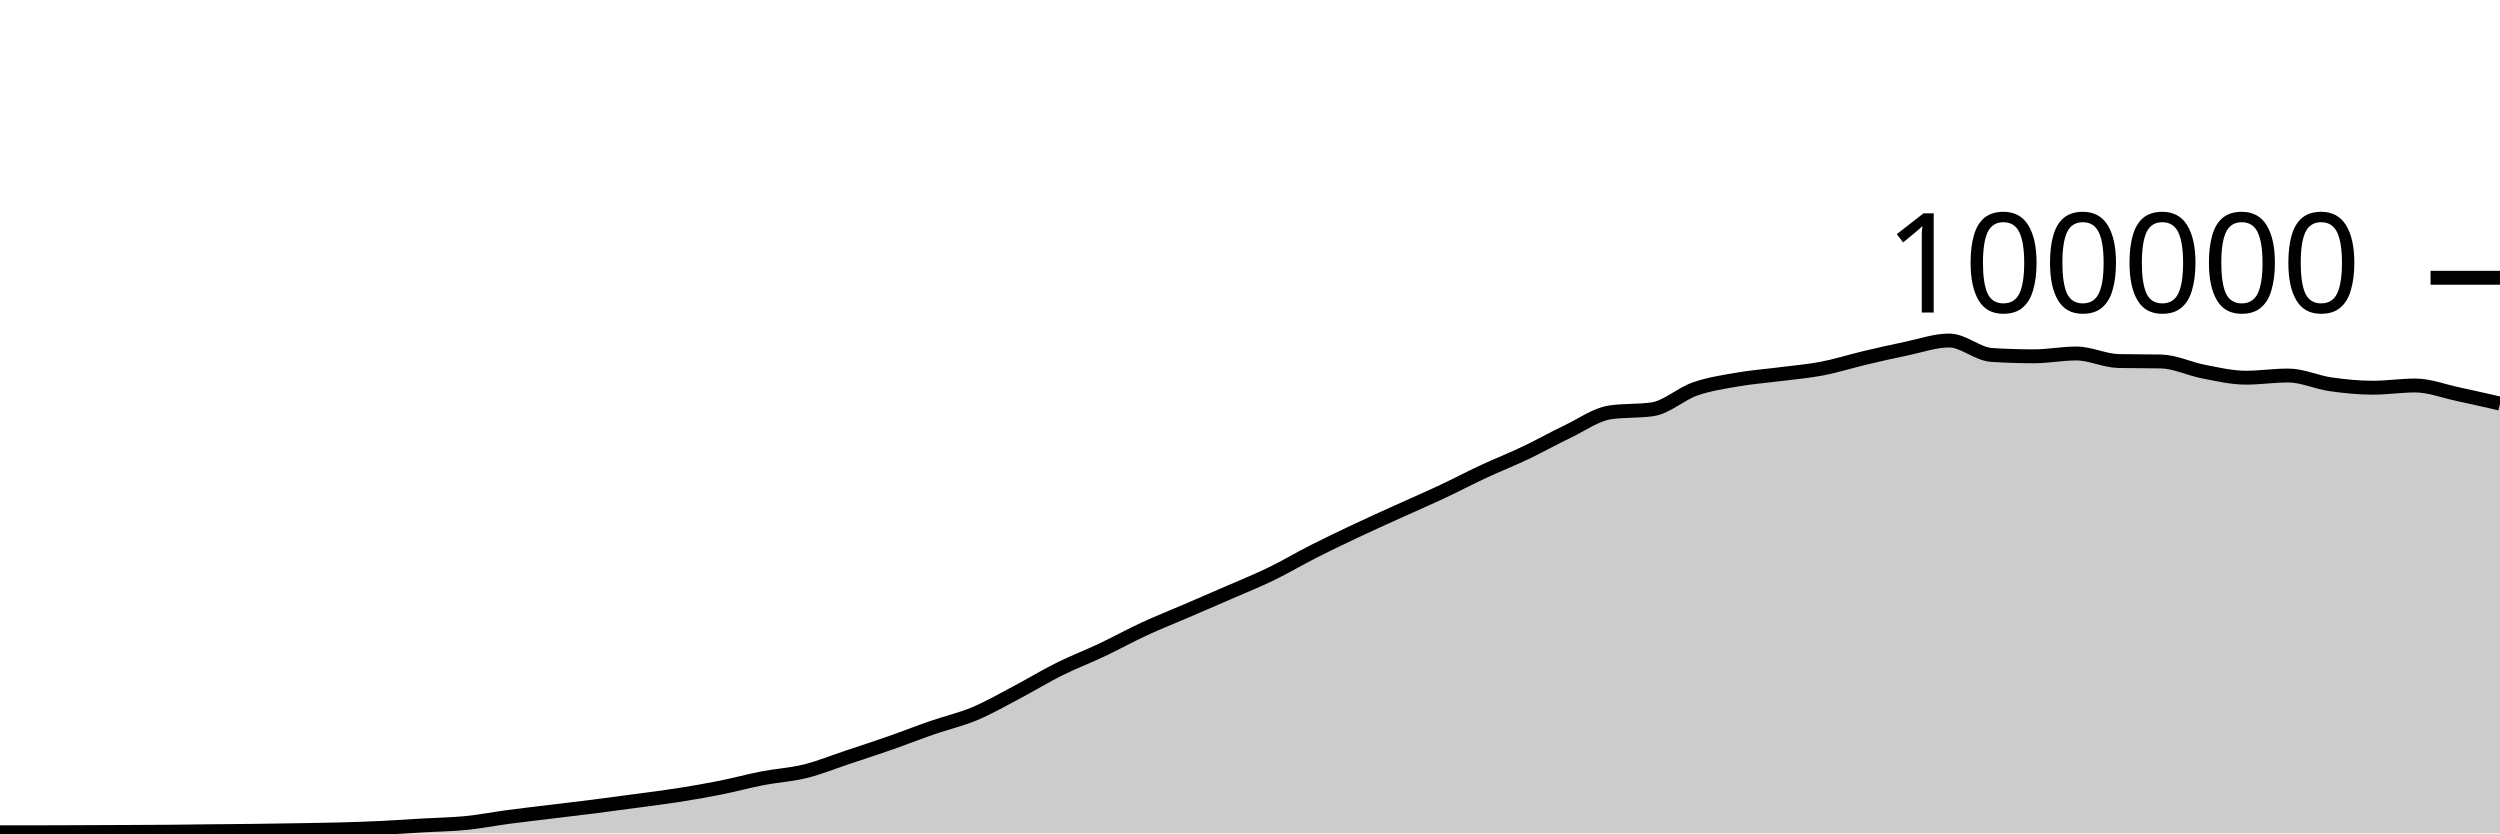
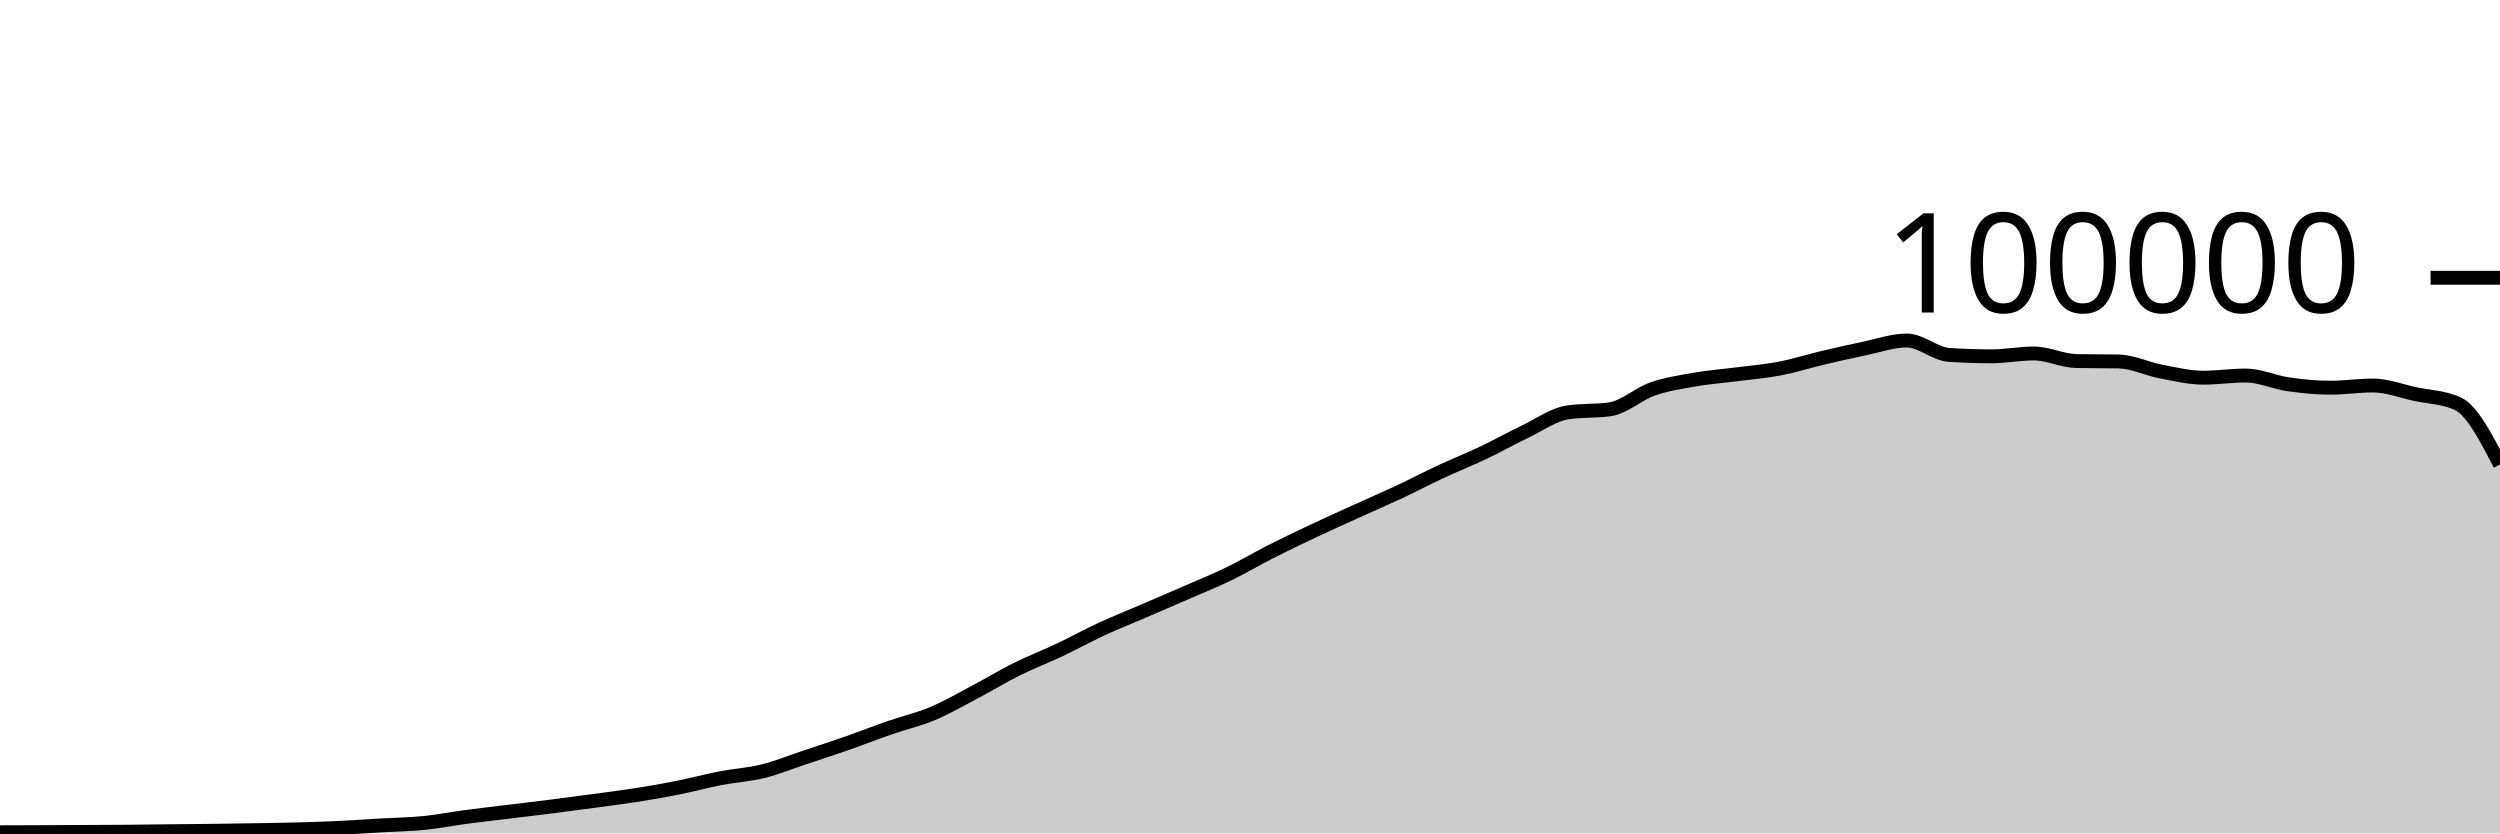
<svg xmlns="http://www.w3.org/2000/svg" viewBox="0 0 180 60">
  <g transform="translate(0,20)">
-     <path class="area" fill="rgba(0, 0, 0, 0.2)" d="M0,39.925C1.017,39.924,2.034,39.924,3.051,39.923C4.068,39.921,5.085,39.916,6.102,39.912C7.119,39.908,8.136,39.904,9.153,39.899C10.169,39.894,11.186,39.891,12.203,39.882C13.22,39.874,14.237,39.859,15.254,39.848C16.271,39.838,17.288,39.831,18.305,39.819C19.322,39.806,20.339,39.79,21.356,39.773C22.373,39.756,23.39,39.743,24.407,39.716C25.424,39.689,26.441,39.656,27.458,39.608C28.475,39.56,29.492,39.487,30.508,39.428C31.525,39.37,32.542,39.357,33.559,39.256C34.576,39.154,35.593,38.953,36.61,38.818C37.627,38.683,38.644,38.569,39.661,38.445C40.678,38.321,41.695,38.204,42.712,38.074C43.729,37.945,44.746,37.808,45.763,37.67C46.78,37.533,47.797,37.41,48.814,37.25C49.831,37.09,50.847,36.915,51.864,36.712C52.881,36.509,53.898,36.229,54.915,36.033C55.932,35.836,56.949,35.784,57.966,35.533C58.983,35.282,60,34.866,61.017,34.527C62.034,34.189,63.051,33.858,64.068,33.502C65.085,33.147,66.102,32.745,67.119,32.393C68.136,32.041,69.153,31.814,70.169,31.389C71.186,30.963,72.203,30.376,73.22,29.84C74.237,29.304,75.254,28.682,76.271,28.176C77.288,27.67,78.305,27.285,79.322,26.804C80.339,26.323,81.356,25.76,82.373,25.29C83.39,24.819,84.407,24.419,85.424,23.981C86.441,23.543,87.458,23.106,88.475,22.663C89.492,22.219,90.508,21.813,91.525,21.319C92.542,20.826,93.559,20.219,94.576,19.703C95.593,19.187,96.61,18.701,97.627,18.222C98.644,17.742,99.661,17.286,100.678,16.824C101.695,16.363,102.712,15.928,103.729,15.451C104.746,14.975,105.763,14.439,106.78,13.965C107.797,13.491,108.814,13.09,109.831,12.607C110.847,12.123,111.864,11.551,112.881,11.065C113.898,10.579,114.915,9.838,115.932,9.689C116.949,9.54,117.966,9.615,118.983,9.466C120,9.317,121.017,8.364,122.034,8.008C123.051,7.652,124.068,7.505,125.085,7.327C126.102,7.15,127.119,7.075,128.136,6.944C129.153,6.813,130.169,6.733,131.186,6.538C132.203,6.344,133.22,6.017,134.237,5.776C135.254,5.535,136.271,5.304,137.288,5.094C138.305,4.884,139.322,4.516,140.339,4.516C141.356,4.516,142.373,5.488,143.39,5.555C144.407,5.621,145.424,5.654,146.441,5.654C147.458,5.654,148.475,5.451,149.492,5.451C150.508,5.451,151.525,5.974,152.542,5.995C153.559,6.016,154.576,6.005,155.593,6.026C156.61,6.047,157.627,6.558,158.644,6.752C159.661,6.947,160.678,7.193,161.695,7.193C162.712,7.193,163.729,7.037,164.746,7.037C165.763,7.037,166.78,7.522,167.797,7.668C168.814,7.814,169.831,7.915,170.847,7.915C171.864,7.915,172.881,7.756,173.898,7.756C174.915,7.756,175.932,8.158,176.949,8.374C177.966,8.591,178.983,8.824,180,9.058L180,40C178.983,40,177.966,40,176.949,40C175.932,40,174.915,40,173.898,40C172.881,40,171.864,40,170.847,40C169.831,40,168.814,40,167.797,40C166.78,40,165.763,40,164.746,40C163.729,40,162.712,40,161.695,40C160.678,40,159.661,40,158.644,40C157.627,40,156.61,40,155.593,40C154.576,40,153.559,40,152.542,40C151.525,40,150.508,40,149.492,40C148.475,40,147.458,40,146.441,40C145.424,40,144.407,40,143.39,40C142.373,40,141.356,40,140.339,40C139.322,40,138.305,40,137.288,40C136.271,40,135.254,40,134.237,40C133.22,40,132.203,40,131.186,40C130.169,40,129.153,40,128.136,40C127.119,40,126.102,40,125.085,40C124.068,40,123.051,40,122.034,40C121.017,40,120,40,118.983,40C117.966,40,116.949,40,115.932,40C114.915,40,113.898,40,112.881,40C111.864,40,110.847,40,109.831,40C108.814,40,107.797,40,106.78,40C105.763,40,104.746,40,103.729,40C102.712,40,101.695,40,100.678,40C99.661,40,98.644,40,97.627,40C96.61,40,95.593,40,94.576,40C93.559,40,92.542,40,91.525,40C90.508,40,89.492,40,88.475,40C87.458,40,86.441,40,85.424,40C84.407,40,83.39,40,82.373,40C81.356,40,80.339,40,79.322,40C78.305,40,77.288,40,76.271,40C75.254,40,74.237,40,73.22,40C72.203,40,71.186,40,70.169,40C69.153,40,68.136,40,67.119,40C66.102,40,65.085,40,64.068,40C63.051,40,62.034,40,61.017,40C60,40,58.983,40,57.966,40C56.949,40,55.932,40,54.915,40C53.898,40,52.881,40,51.864,40C50.847,40,49.831,40,48.814,40C47.797,40,46.78,40,45.763,40C44.746,40,43.729,40,42.712,40C41.695,40,40.678,40,39.661,40C38.644,40,37.627,40,36.61,40C35.593,40,34.576,40,33.559,40C32.542,40,31.525,40,30.508,40C29.492,40,28.475,40,27.458,40C26.441,40,25.424,40,24.407,40C23.39,40,22.373,40,21.356,40C20.339,40,19.322,40,18.305,40C17.288,40,16.271,40,15.254,40C14.237,40,13.22,40,12.203,40C11.186,40,10.169,40,9.153,40C8.136,40,7.119,40,6.102,40C5.085,40,4.068,40,3.051,40C2.034,40,1.017,40,0,40Z" />
-     <path class="line" stroke="black" fill="none" d="M0,39.925C1.017,39.924,2.034,39.924,3.051,39.923C4.068,39.921,5.085,39.916,6.102,39.912C7.119,39.908,8.136,39.904,9.153,39.899C10.169,39.894,11.186,39.891,12.203,39.882C13.22,39.874,14.237,39.859,15.254,39.848C16.271,39.838,17.288,39.831,18.305,39.819C19.322,39.806,20.339,39.79,21.356,39.773C22.373,39.756,23.39,39.743,24.407,39.716C25.424,39.689,26.441,39.656,27.458,39.608C28.475,39.56,29.492,39.487,30.508,39.428C31.525,39.37,32.542,39.357,33.559,39.256C34.576,39.154,35.593,38.953,36.61,38.818C37.627,38.683,38.644,38.569,39.661,38.445C40.678,38.321,41.695,38.204,42.712,38.074C43.729,37.945,44.746,37.808,45.763,37.67C46.78,37.533,47.797,37.41,48.814,37.25C49.831,37.09,50.847,36.915,51.864,36.712C52.881,36.509,53.898,36.229,54.915,36.033C55.932,35.836,56.949,35.784,57.966,35.533C58.983,35.282,60,34.866,61.017,34.527C62.034,34.189,63.051,33.858,64.068,33.502C65.085,33.147,66.102,32.745,67.119,32.393C68.136,32.041,69.153,31.814,70.169,31.389C71.186,30.963,72.203,30.376,73.22,29.84C74.237,29.304,75.254,28.682,76.271,28.176C77.288,27.67,78.305,27.285,79.322,26.804C80.339,26.323,81.356,25.76,82.373,25.29C83.39,24.819,84.407,24.419,85.424,23.981C86.441,23.543,87.458,23.106,88.475,22.663C89.492,22.219,90.508,21.813,91.525,21.319C92.542,20.826,93.559,20.219,94.576,19.703C95.593,19.187,96.61,18.701,97.627,18.222C98.644,17.742,99.661,17.286,100.678,16.824C101.695,16.363,102.712,15.928,103.729,15.451C104.746,14.975,105.763,14.439,106.78,13.965C107.797,13.491,108.814,13.09,109.831,12.607C110.847,12.123,111.864,11.551,112.881,11.065C113.898,10.579,114.915,9.838,115.932,9.689C116.949,9.54,117.966,9.615,118.983,9.466C120,9.317,121.017,8.364,122.034,8.008C123.051,7.652,124.068,7.505,125.085,7.327C126.102,7.15,127.119,7.075,128.136,6.944C129.153,6.813,130.169,6.733,131.186,6.538C132.203,6.344,133.22,6.017,134.237,5.776C135.254,5.535,136.271,5.304,137.288,5.094C138.305,4.884,139.322,4.516,140.339,4.516C141.356,4.516,142.373,5.488,143.39,5.555C144.407,5.621,145.424,5.654,146.441,5.654C147.458,5.654,148.475,5.451,149.492,5.451C150.508,5.451,151.525,5.974,152.542,5.995C153.559,6.016,154.576,6.005,155.593,6.026C156.61,6.047,157.627,6.558,158.644,6.752C159.661,6.947,160.678,7.193,161.695,7.193C162.712,7.193,163.729,7.037,164.746,7.037C165.763,7.037,166.78,7.522,167.797,7.668C168.814,7.814,169.831,7.915,170.847,7.915C171.864,7.915,172.881,7.756,173.898,7.756C174.915,7.756,175.932,8.158,176.949,8.374C177.966,8.591,178.983,8.824,180,9.058" />
+     <path class="area" fill="rgba(0, 0, 0, 0.2)" d="M0,39.923C1.017,39.919,2.034,39.916,3.051,39.912C4.068,39.908,5.085,39.904,6.102,39.899C7.119,39.894,8.136,39.891,9.153,39.882C10.169,39.874,11.186,39.859,12.203,39.848C13.22,39.838,14.237,39.831,15.254,39.819C16.271,39.806,17.288,39.79,18.305,39.773C19.322,39.756,20.339,39.743,21.356,39.716C22.373,39.689,23.39,39.656,24.407,39.608C25.424,39.56,26.441,39.487,27.458,39.428C28.475,39.37,29.492,39.357,30.508,39.256C31.525,39.154,32.542,38.953,33.559,38.818C34.576,38.683,35.593,38.569,36.61,38.445C37.627,38.321,38.644,38.203,39.661,38.074C40.678,37.945,41.695,37.808,42.712,37.67C43.729,37.533,44.746,37.41,45.763,37.25C46.78,37.09,47.797,36.915,48.814,36.712C49.831,36.509,50.847,36.229,51.864,36.033C52.881,35.836,53.898,35.784,54.915,35.533C55.932,35.282,56.949,34.866,57.966,34.527C58.983,34.189,60,33.858,61.017,33.502C62.034,33.147,63.051,32.745,64.068,32.393C65.085,32.041,66.102,31.814,67.119,31.389C68.136,30.963,69.153,30.376,70.169,29.84C71.186,29.304,72.203,28.682,73.22,28.176C74.237,27.67,75.254,27.285,76.271,26.804C77.288,26.323,78.305,25.76,79.322,25.29C80.339,24.819,81.356,24.419,82.373,23.981C83.39,23.543,84.407,23.106,85.424,22.663C86.441,22.219,87.458,21.813,88.475,21.319C89.492,20.826,90.508,20.219,91.525,19.703C92.542,19.187,93.559,18.702,94.576,18.222C95.593,17.742,96.61,17.286,97.627,16.824C98.644,16.362,99.661,15.928,100.678,15.451C101.695,14.975,102.712,14.439,103.729,13.965C104.746,13.491,105.763,13.09,106.78,12.607C107.797,12.123,108.814,11.551,109.831,11.065C110.847,10.579,111.864,9.838,112.881,9.689C113.898,9.54,114.915,9.615,115.932,9.466C116.949,9.317,117.966,8.364,118.983,8.008C120,7.652,121.017,7.505,122.034,7.327C123.051,7.15,124.068,7.075,125.085,6.944C126.102,6.813,127.119,6.733,128.136,6.538C129.153,6.344,130.169,6.017,131.186,5.776C132.203,5.535,133.22,5.304,134.237,5.094C135.254,4.884,136.271,4.516,137.288,4.516C138.305,4.516,139.322,5.488,140.339,5.555C141.356,5.621,142.373,5.654,143.39,5.654C144.407,5.654,145.424,5.451,146.441,5.451C147.458,5.451,148.475,5.974,149.492,5.995C150.508,6.016,151.525,6.005,152.542,6.026C153.559,6.047,154.576,6.558,155.593,6.752C156.61,6.947,157.627,7.193,158.644,7.193C159.661,7.193,160.678,7.037,161.695,7.037C162.712,7.037,163.729,7.522,164.746,7.668C165.763,7.814,166.78,7.915,167.797,7.915C168.814,7.915,169.831,7.756,170.847,7.756C171.864,7.756,172.881,8.158,173.898,8.374C174.915,8.591,175.932,8.602,176.949,9.058C177.966,9.513,178.983,11.478,180,13.443L180,40C178.983,40,177.966,40,176.949,40C175.932,40,174.915,40,173.898,40C172.881,40,171.864,40,170.847,40C169.831,40,168.814,40,167.797,40C166.78,40,165.763,40,164.746,40C163.729,40,162.712,40,161.695,40C160.678,40,159.661,40,158.644,40C157.627,40,156.61,40,155.593,40C154.576,40,153.559,40,152.542,40C151.525,40,150.508,40,149.492,40C148.475,40,147.458,40,146.441,40C145.424,40,144.407,40,143.39,40C142.373,40,141.356,40,140.339,40C139.322,40,138.305,40,137.288,40C136.271,40,135.254,40,134.237,40C133.22,40,132.203,40,131.186,40C130.169,40,129.153,40,128.136,40C127.119,40,126.102,40,125.085,40C124.068,40,123.051,40,122.034,40C121.017,40,120,40,118.983,40C117.966,40,116.949,40,115.932,40C114.915,40,113.898,40,112.881,40C111.864,40,110.847,40,109.831,40C108.814,40,107.797,40,106.78,40C105.763,40,104.746,40,103.729,40C102.712,40,101.695,40,100.678,40C99.661,40,98.644,40,97.627,40C96.61,40,95.593,40,94.576,40C93.559,40,92.542,40,91.525,40C90.508,40,89.492,40,88.475,40C87.458,40,86.441,40,85.424,40C84.407,40,83.39,40,82.373,40C81.356,40,80.339,40,79.322,40C78.305,40,77.288,40,76.271,40C75.254,40,74.237,40,73.22,40C72.203,40,71.186,40,70.169,40C69.153,40,68.136,40,67.119,40C66.102,40,65.085,40,64.068,40C63.051,40,62.034,40,61.017,40C60,40,58.983,40,57.966,40C56.949,40,55.932,40,54.915,40C53.898,40,52.881,40,51.864,40C50.847,40,49.831,40,48.814,40C47.797,40,46.78,40,45.763,40C44.746,40,43.729,40,42.712,40C41.695,40,40.678,40,39.661,40C38.644,40,37.627,40,36.61,40C35.593,40,34.576,40,33.559,40C32.542,40,31.525,40,30.508,40C29.492,40,28.475,40,27.458,40C26.441,40,25.424,40,24.407,40C23.39,40,22.373,40,21.356,40C20.339,40,19.322,40,18.305,40C17.288,40,16.271,40,15.254,40C14.237,40,13.22,40,12.203,40C11.186,40,10.169,40,9.153,40C8.136,40,7.119,40,6.102,40C5.085,40,4.068,40,3.051,40C2.034,40,1.017,40,0,40Z" />
+     <path class="line" stroke="black" fill="none" d="M0,39.923C1.017,39.919,2.034,39.916,3.051,39.912C4.068,39.908,5.085,39.904,6.102,39.899C7.119,39.894,8.136,39.891,9.153,39.882C10.169,39.874,11.186,39.859,12.203,39.848C13.22,39.838,14.237,39.831,15.254,39.819C16.271,39.806,17.288,39.79,18.305,39.773C19.322,39.756,20.339,39.743,21.356,39.716C22.373,39.689,23.39,39.656,24.407,39.608C25.424,39.56,26.441,39.487,27.458,39.428C28.475,39.37,29.492,39.357,30.508,39.256C31.525,39.154,32.542,38.953,33.559,38.818C34.576,38.683,35.593,38.569,36.61,38.445C37.627,38.321,38.644,38.203,39.661,38.074C40.678,37.945,41.695,37.808,42.712,37.67C43.729,37.533,44.746,37.41,45.763,37.25C46.78,37.09,47.797,36.915,48.814,36.712C49.831,36.509,50.847,36.229,51.864,36.033C52.881,35.836,53.898,35.784,54.915,35.533C55.932,35.282,56.949,34.866,57.966,34.527C58.983,34.189,60,33.858,61.017,33.502C62.034,33.147,63.051,32.745,64.068,32.393C65.085,32.041,66.102,31.814,67.119,31.389C68.136,30.963,69.153,30.376,70.169,29.84C71.186,29.304,72.203,28.682,73.22,28.176C74.237,27.67,75.254,27.285,76.271,26.804C77.288,26.323,78.305,25.76,79.322,25.29C80.339,24.819,81.356,24.419,82.373,23.981C83.39,23.543,84.407,23.106,85.424,22.663C86.441,22.219,87.458,21.813,88.475,21.319C89.492,20.826,90.508,20.219,91.525,19.703C92.542,19.187,93.559,18.702,94.576,18.222C95.593,17.742,96.61,17.286,97.627,16.824C98.644,16.362,99.661,15.928,100.678,15.451C101.695,14.975,102.712,14.439,103.729,13.965C104.746,13.491,105.763,13.09,106.78,12.607C107.797,12.123,108.814,11.551,109.831,11.065C110.847,10.579,111.864,9.838,112.881,9.689C113.898,9.54,114.915,9.615,115.932,9.466C116.949,9.317,117.966,8.364,118.983,8.008C120,7.652,121.017,7.505,122.034,7.327C123.051,7.15,124.068,7.075,125.085,6.944C126.102,6.813,127.119,6.733,128.136,6.538C129.153,6.344,130.169,6.017,131.186,5.776C132.203,5.535,133.22,5.304,134.237,5.094C135.254,4.884,136.271,4.516,137.288,4.516C138.305,4.516,139.322,5.488,140.339,5.555C141.356,5.621,142.373,5.654,143.39,5.654C144.407,5.654,145.424,5.451,146.441,5.451C147.458,5.451,148.475,5.974,149.492,5.995C150.508,6.016,151.525,6.005,152.542,6.026C153.559,6.047,154.576,6.558,155.593,6.752C156.61,6.947,157.627,7.193,158.644,7.193C159.661,7.193,160.678,7.037,161.695,7.037C162.712,7.037,163.729,7.522,164.746,7.668C165.763,7.814,166.78,7.915,167.797,7.915C168.814,7.915,169.831,7.756,170.847,7.756C171.864,7.756,172.881,8.158,173.898,8.374C174.915,8.591,175.932,8.602,176.949,9.058C177.966,9.513,178.983,11.478,180,13.443" />
    <path class="axis-ceiling" stroke-width="1" stroke="black" fill="none" d="M175,0L180,0" />
    <text class="axis-ceiling-label" font-family="sans-serif" text-anchor="end" font-size="10px" x="170" y="2.5">100000</text>
  </g>
</svg>
